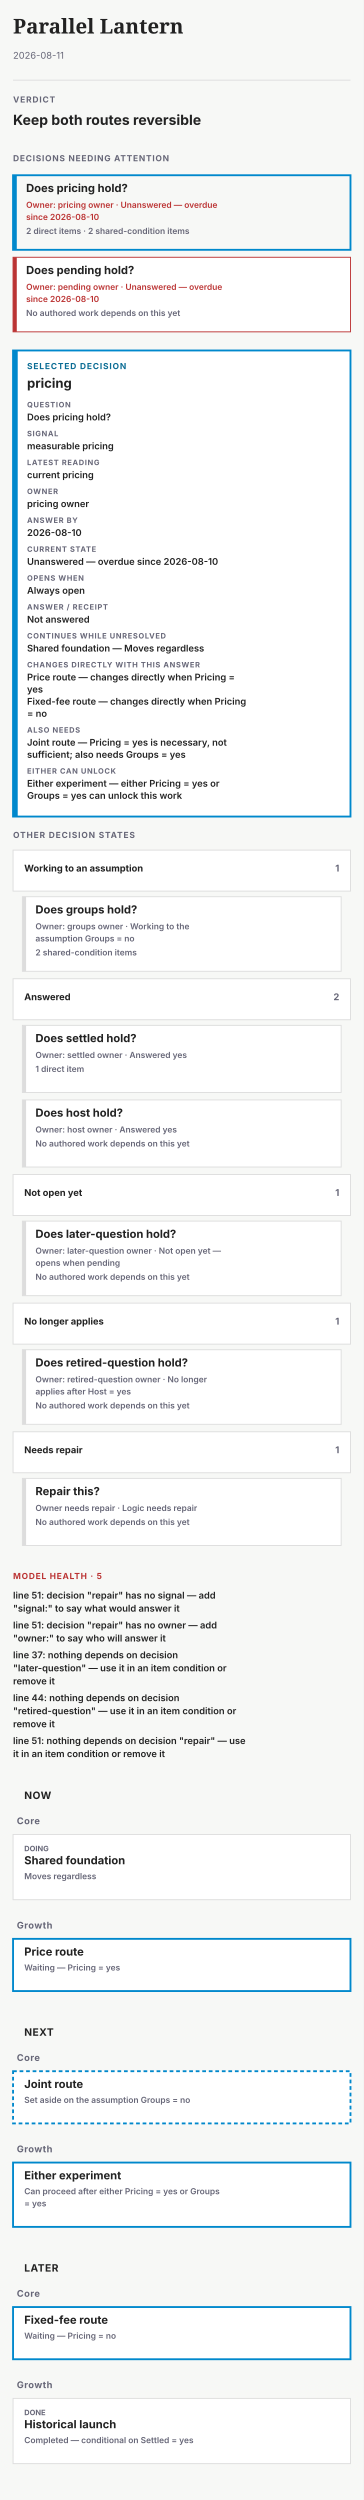
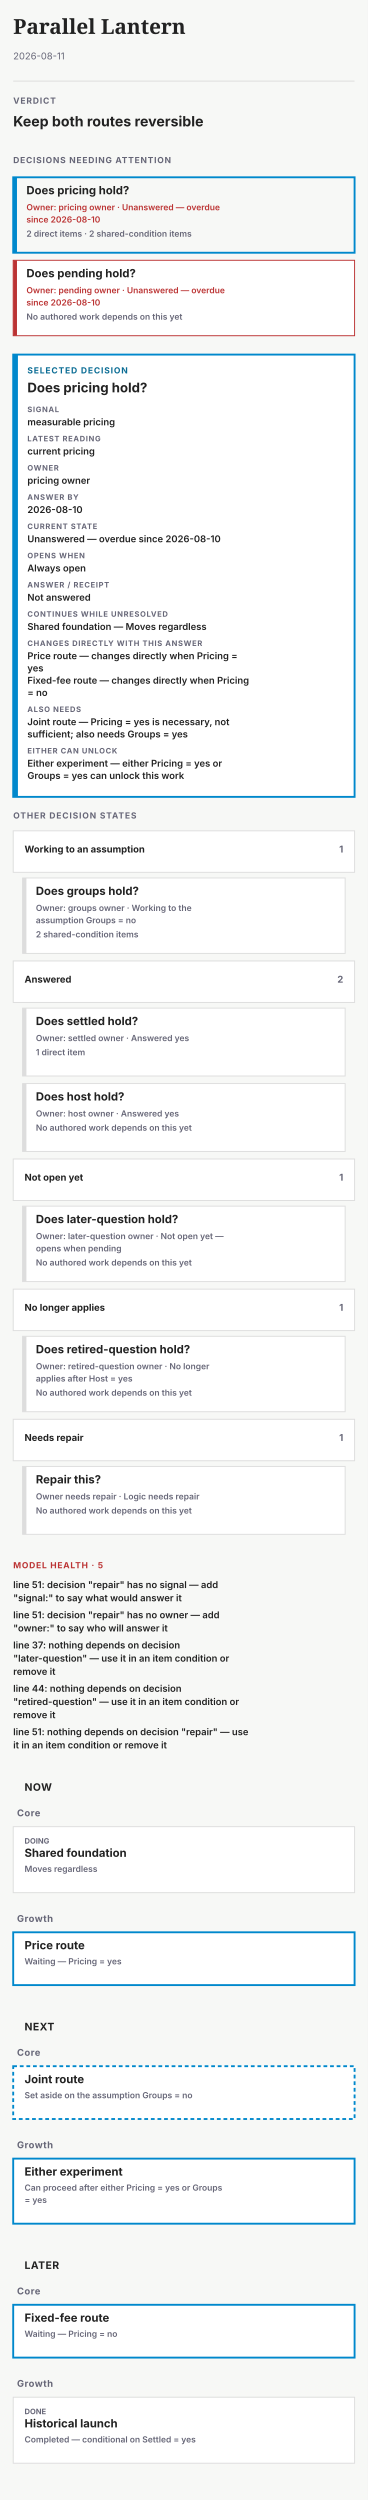
- <svg xmlns="http://www.w3.org/2000/svg" width="390" height="2682" viewBox="0 0 390 2682" data-theme="light" font-family="system-ui,-apple-system,'Segoe UI',sans-serif" role="img" aria-labelledby="paths-overview-name paths-overview-description">
-   <rect x="0" y="0" width="390" height="2682" fill="#f7f8f6" />
+ <svg xmlns="http://www.w3.org/2000/svg" width="390" height="2651" viewBox="0 0 390 2651" data-theme="light" font-family="system-ui,-apple-system,'Segoe UI',sans-serif" role="img" aria-labelledby="paths-overview-name paths-overview-description">
+   <rect x="0" y="0" width="390" height="2651" fill="#f7f8f6" />
  <g data-kind="artifact-header">
    <text x="14" y="36" font-family="Charter,'Bitstream Charter',Georgia,serif" font-size="22" font-weight="700" fill="#222">Parallel Lantern</text>
    <text x="14" y="63" font-size="10" fill="#667">2026-08-11</text>
    <line x1="14" y1="86" x2="376" y2="86" stroke="#ddd" stroke-width="1" opacity="1" />
  </g>
  <g data-kind="overview-verdict">
    <text x="14" y="110" font-size="9" font-weight="700" letter-spacing="0.9" fill="#667">VERDICT</text>
    <text x="14" y="134" font-size="15" font-weight="700" fill="#222">Keep both routes reversible</text>
  </g>
  <g data-kind="overview-attention">
    <text x="14" y="173" font-size="9" font-weight="700" letter-spacing="0.8" fill="#667">DECISIONS NEEDING ATTENTION</text>
    <g data-kind="attention-decision" data-state="overdue">
      <rect x="14" y="188" width="362" height="80" fill="none" stroke="#08c" stroke-width="2" />
      <rect x="14" y="188" width="4" height="80" fill="#08c" />
      <text x="28" y="206" font-size="12" font-weight="700" fill="#222">Does pricing hold?</text>
      <text x="28" y="223" font-size="9" font-weight="600" fill="#b33">Owner: pricing owner · Unanswered — overdue</text>
      <text x="28" y="236" font-size="9" font-weight="600" fill="#b33">since 2026-08-10</text>
      <text x="28" y="251" font-size="9" font-weight="600" fill="#667">2 direct items · 2 shared-condition items</text>
    </g>
    <g data-kind="attention-decision" data-state="overdue">
      <rect x="14" y="276" width="362" height="80" fill="#fff" stroke="#b33" stroke-width="1" />
      <rect x="14" y="276" width="4" height="80" fill="#b33" />
      <text x="28" y="294" font-size="12" font-weight="700" fill="#222">Does pending hold?</text>
      <text x="28" y="311" font-size="9" font-weight="600" fill="#b33">Owner: pending owner · Unanswered — overdue</text>
      <text x="28" y="324" font-size="9" font-weight="600" fill="#b33">since 2026-08-10</text>
      <text x="28" y="339" font-size="9" font-weight="600" fill="#667">No authored work depends on this yet</text>
    </g>
  </g>
  <g data-kind="overview-receipt" data-decision-key="pricing">
-     <rect x="14" y="376" width="362" height="500" fill="#fff" stroke="#08c" stroke-width="2" />
-     <rect x="14" y="376" width="5" height="500" fill="#08c" />
+     <rect x="14" y="376" width="362" height="469" fill="#fff" stroke="#08c" stroke-width="2" />
+     <rect x="14" y="376" width="5" height="469" fill="#08c" />
    <text x="29" y="396" font-size="9" font-weight="700" letter-spacing="0.9" fill="#0A6C94">SELECTED DECISION</text>
-     <text x="29" y="416" font-size="14" font-weight="700" fill="#222">pricing</text>
-     <text x="29" y="437" font-size="8" font-weight="700" letter-spacing="0.7" fill="#667">QUESTION</text>
-     <text x="29" y="451" font-size="10" font-weight="600" fill="#222">Does pricing hold?</text>
-     <text x="29" y="468" font-size="8" font-weight="700" letter-spacing="0.7" fill="#667">SIGNAL</text>
-     <text x="29" y="482" font-size="10" font-weight="600" fill="#222">measurable pricing</text>
-     <text x="29" y="499" font-size="8" font-weight="700" letter-spacing="0.7" fill="#667">LATEST READING</text>
-     <text x="29" y="513" font-size="10" font-weight="600" fill="#222">current pricing</text>
-     <text x="29" y="530" font-size="8" font-weight="700" letter-spacing="0.7" fill="#667">OWNER</text>
-     <text x="29" y="544" font-size="10" font-weight="600" fill="#222">pricing owner</text>
-     <text x="29" y="561" font-size="8" font-weight="700" letter-spacing="0.7" fill="#667">ANSWER BY</text>
-     <text x="29" y="575" font-size="10" font-weight="600" fill="#222">2026-08-10</text>
-     <text x="29" y="592" font-size="8" font-weight="700" letter-spacing="0.7" fill="#667">CURRENT STATE</text>
-     <text x="29" y="606" font-size="10" font-weight="600" fill="#222">Unanswered — overdue since 2026-08-10</text>
-     <text x="29" y="623" font-size="8" font-weight="700" letter-spacing="0.7" fill="#667">OPENS WHEN</text>
-     <text x="29" y="637" font-size="10" font-weight="600" fill="#222">Always open</text>
-     <text x="29" y="654" font-size="8" font-weight="700" letter-spacing="0.7" fill="#667">ANSWER / RECEIPT</text>
-     <text x="29" y="668" font-size="10" font-weight="600" fill="#222">Not answered</text>
-     <text x="29" y="685" font-size="8" font-weight="700" letter-spacing="0.7" fill="#667">CONTINUES WHILE UNRESOLVED</text>
-     <text x="29" y="699" font-size="10" font-weight="600" fill="#222">Shared foundation — Moves regardless</text>
-     <text x="29" y="716" font-size="8" font-weight="700" letter-spacing="0.7" fill="#667">CHANGES DIRECTLY WITH THIS ANSWER</text>
-     <text x="29" y="730" font-size="10" font-weight="600" fill="#222">Price route — changes directly when Pricing =</text>
-     <text x="29" y="743" font-size="10" font-weight="600" fill="#222">yes</text>
-     <text x="29" y="756" font-size="10" font-weight="600" fill="#222">Fixed-fee route — changes directly when Pricing</text>
-     <text x="29" y="769" font-size="10" font-weight="600" fill="#222">= no</text>
-     <text x="29" y="786" font-size="8" font-weight="700" letter-spacing="0.7" fill="#667">ALSO NEEDS</text>
-     <text x="29" y="800" font-size="10" font-weight="600" fill="#222">Joint route — Pricing = yes is necessary, not</text>
-     <text x="29" y="813" font-size="10" font-weight="600" fill="#222">sufficient; also needs Groups = yes</text>
-     <text x="29" y="830" font-size="8" font-weight="700" letter-spacing="0.7" fill="#667">EITHER CAN UNLOCK</text>
-     <text x="29" y="844" font-size="10" font-weight="600" fill="#222">Either experiment — either Pricing = yes or</text>
-     <text x="29" y="857" font-size="10" font-weight="600" fill="#222">Groups = yes can unlock this work</text>
+     <text x="29" y="416" font-size="14" font-weight="700" fill="#222">Does pricing hold?</text>
+     <text x="29" y="437" font-size="8" font-weight="700" letter-spacing="0.7" fill="#667">SIGNAL</text>
+     <text x="29" y="451" font-size="10" font-weight="600" fill="#222">measurable pricing</text>
+     <text x="29" y="468" font-size="8" font-weight="700" letter-spacing="0.7" fill="#667">LATEST READING</text>
+     <text x="29" y="482" font-size="10" font-weight="600" fill="#222">current pricing</text>
+     <text x="29" y="499" font-size="8" font-weight="700" letter-spacing="0.7" fill="#667">OWNER</text>
+     <text x="29" y="513" font-size="10" font-weight="600" fill="#222">pricing owner</text>
+     <text x="29" y="530" font-size="8" font-weight="700" letter-spacing="0.7" fill="#667">ANSWER BY</text>
+     <text x="29" y="544" font-size="10" font-weight="600" fill="#222">2026-08-10</text>
+     <text x="29" y="561" font-size="8" font-weight="700" letter-spacing="0.7" fill="#667">CURRENT STATE</text>
+     <text x="29" y="575" font-size="10" font-weight="600" fill="#222">Unanswered — overdue since 2026-08-10</text>
+     <text x="29" y="592" font-size="8" font-weight="700" letter-spacing="0.7" fill="#667">OPENS WHEN</text>
+     <text x="29" y="606" font-size="10" font-weight="600" fill="#222">Always open</text>
+     <text x="29" y="623" font-size="8" font-weight="700" letter-spacing="0.7" fill="#667">ANSWER / RECEIPT</text>
+     <text x="29" y="637" font-size="10" font-weight="600" fill="#222">Not answered</text>
+     <text x="29" y="654" font-size="8" font-weight="700" letter-spacing="0.7" fill="#667">CONTINUES WHILE UNRESOLVED</text>
+     <text x="29" y="668" font-size="10" font-weight="600" fill="#222">Shared foundation — Moves regardless</text>
+     <text x="29" y="685" font-size="8" font-weight="700" letter-spacing="0.7" fill="#667">CHANGES DIRECTLY WITH THIS ANSWER</text>
+     <text x="29" y="699" font-size="10" font-weight="600" fill="#222">Price route — changes directly when Pricing =</text>
+     <text x="29" y="712" font-size="10" font-weight="600" fill="#222">yes</text>
+     <text x="29" y="725" font-size="10" font-weight="600" fill="#222">Fixed-fee route — changes directly when Pricing</text>
+     <text x="29" y="738" font-size="10" font-weight="600" fill="#222">= no</text>
+     <text x="29" y="755" font-size="8" font-weight="700" letter-spacing="0.7" fill="#667">ALSO NEEDS</text>
+     <text x="29" y="769" font-size="10" font-weight="600" fill="#222">Joint route — Pricing = yes is necessary, not</text>
+     <text x="29" y="782" font-size="10" font-weight="600" fill="#222">sufficient; also needs Groups = yes</text>
+     <text x="29" y="799" font-size="8" font-weight="700" letter-spacing="0.7" fill="#667">EITHER CAN UNLOCK</text>
+     <text x="29" y="813" font-size="10" font-weight="600" fill="#222">Either experiment — either Pricing = yes or</text>
+     <text x="29" y="826" font-size="10" font-weight="600" fill="#222">Groups = yes can unlock this work</text>
  </g>
  <g data-kind="decision-state-groups">
-     <text x="14" y="899" font-size="9" font-weight="700" letter-spacing="0.9" fill="#667">OTHER DECISION STATES</text>
+     <text x="14" y="868" font-size="9" font-weight="700" letter-spacing="0.9" fill="#667">OTHER DECISION STATES</text>
    <g data-kind="decision-state-group" data-state-group="workingToAssumption">
-       <rect x="14" y="912" width="362" height="44" fill="#fff" stroke="#ddd" stroke-width="1" />
-       <text x="26" y="935" font-size="10" font-weight="700" fill="#222">Working to an assumption</text>
-       <text x="364" y="935" font-size="10" font-weight="700" text-anchor="end" fill="#667">1</text>
+       <rect x="14" y="881" width="362" height="44" fill="#fff" stroke="#ddd" stroke-width="1" />
+       <text x="26" y="904" font-size="10" font-weight="700" fill="#222">Working to an assumption</text>
+       <text x="364" y="904" font-size="10" font-weight="700" text-anchor="end" fill="#667">1</text>
    </g>
    <g data-kind="state-decision" data-state="assumption">
-       <rect x="24" y="962" width="342" height="80" fill="#fff" stroke="#ddd" stroke-width="1" />
-       <rect x="24" y="962" width="4" height="80" fill="#ddd" />
-       <text x="38" y="980" font-size="12" font-weight="700" fill="#222">Does groups hold?</text>
-       <text x="38" y="997" font-size="9" font-weight="600" fill="#667">Owner: groups owner · Working to the</text>
-       <text x="38" y="1010" font-size="9" font-weight="600" fill="#667">assumption Groups = no</text>
-       <text x="38" y="1025" font-size="9" font-weight="600" fill="#667">2 shared-condition items</text>
+       <rect x="24" y="931" width="342" height="80" fill="#fff" stroke="#ddd" stroke-width="1" />
+       <rect x="24" y="931" width="4" height="80" fill="#ddd" />
+       <text x="38" y="949" font-size="12" font-weight="700" fill="#222">Does groups hold?</text>
+       <text x="38" y="966" font-size="9" font-weight="600" fill="#667">Owner: groups owner · Working to the</text>
+       <text x="38" y="979" font-size="9" font-weight="600" fill="#667">assumption Groups = no</text>
+       <text x="38" y="994" font-size="9" font-weight="600" fill="#667">2 shared-condition items</text>
    </g>
    <g data-kind="decision-state-group" data-state-group="answered">
-       <rect x="14" y="1050" width="362" height="44" fill="#fff" stroke="#ddd" stroke-width="1" />
-       <text x="26" y="1073" font-size="10" font-weight="700" fill="#222">Answered</text>
-       <text x="364" y="1073" font-size="10" font-weight="700" text-anchor="end" fill="#667">2</text>
+       <rect x="14" y="1019" width="362" height="44" fill="#fff" stroke="#ddd" stroke-width="1" />
+       <text x="26" y="1042" font-size="10" font-weight="700" fill="#222">Answered</text>
+       <text x="364" y="1042" font-size="10" font-weight="700" text-anchor="end" fill="#667">2</text>
    </g>
    <g data-kind="state-decision" data-state="answered">
-       <rect x="24" y="1100" width="342" height="72" fill="#fff" stroke="#ddd" stroke-width="1" />
-       <rect x="24" y="1100" width="4" height="72" fill="#ddd" />
-       <text x="38" y="1118" font-size="12" font-weight="700" fill="#222">Does settled hold?</text>
-       <text x="38" y="1135" font-size="9" font-weight="600" fill="#667">Owner: settled owner · Answered yes</text>
-       <text x="38" y="1150" font-size="9" font-weight="600" fill="#667">1 direct item</text>
+       <rect x="24" y="1069" width="342" height="72" fill="#fff" stroke="#ddd" stroke-width="1" />
+       <rect x="24" y="1069" width="4" height="72" fill="#ddd" />
+       <text x="38" y="1087" font-size="12" font-weight="700" fill="#222">Does settled hold?</text>
+       <text x="38" y="1104" font-size="9" font-weight="600" fill="#667">Owner: settled owner · Answered yes</text>
+       <text x="38" y="1119" font-size="9" font-weight="600" fill="#667">1 direct item</text>
    </g>
    <g data-kind="state-decision" data-state="answered">
-       <rect x="24" y="1180" width="342" height="72" fill="#fff" stroke="#ddd" stroke-width="1" />
-       <rect x="24" y="1180" width="4" height="72" fill="#ddd" />
-       <text x="38" y="1198" font-size="12" font-weight="700" fill="#222">Does host hold?</text>
-       <text x="38" y="1215" font-size="9" font-weight="600" fill="#667">Owner: host owner · Answered yes</text>
-       <text x="38" y="1230" font-size="9" font-weight="600" fill="#667">No authored work depends on this yet</text>
+       <rect x="24" y="1149" width="342" height="72" fill="#fff" stroke="#ddd" stroke-width="1" />
+       <rect x="24" y="1149" width="4" height="72" fill="#ddd" />
+       <text x="38" y="1167" font-size="12" font-weight="700" fill="#222">Does host hold?</text>
+       <text x="38" y="1184" font-size="9" font-weight="600" fill="#667">Owner: host owner · Answered yes</text>
+       <text x="38" y="1199" font-size="9" font-weight="600" fill="#667">No authored work depends on this yet</text>
    </g>
    <g data-kind="decision-state-group" data-state-group="dormant">
-       <rect x="14" y="1260" width="362" height="44" fill="#fff" stroke="#ddd" stroke-width="1" />
-       <text x="26" y="1283" font-size="10" font-weight="700" fill="#222">Not open yet</text>
-       <text x="364" y="1283" font-size="10" font-weight="700" text-anchor="end" fill="#667">1</text>
+       <rect x="14" y="1229" width="362" height="44" fill="#fff" stroke="#ddd" stroke-width="1" />
+       <text x="26" y="1252" font-size="10" font-weight="700" fill="#222">Not open yet</text>
+       <text x="364" y="1252" font-size="10" font-weight="700" text-anchor="end" fill="#667">1</text>
    </g>
    <g data-kind="state-decision" data-state="dormant">
-       <rect x="24" y="1310" width="342" height="80" fill="#fff" stroke="#ddd" stroke-width="1" />
-       <rect x="24" y="1310" width="4" height="80" fill="#ddd" />
-       <text x="38" y="1328" font-size="12" font-weight="700" fill="#222">Does later-question hold?</text>
-       <text x="38" y="1345" font-size="9" font-weight="600" fill="#667">Owner: later-question owner · Not open yet —</text>
-       <text x="38" y="1358" font-size="9" font-weight="600" fill="#667">opens when pending</text>
-       <text x="38" y="1373" font-size="9" font-weight="600" fill="#667">No authored work depends on this yet</text>
+       <rect x="24" y="1279" width="342" height="80" fill="#fff" stroke="#ddd" stroke-width="1" />
+       <rect x="24" y="1279" width="4" height="80" fill="#ddd" />
+       <text x="38" y="1297" font-size="12" font-weight="700" fill="#222">Does later-question hold?</text>
+       <text x="38" y="1314" font-size="9" font-weight="600" fill="#667">Owner: later-question owner · Not open yet —</text>
+       <text x="38" y="1327" font-size="9" font-weight="600" fill="#667">opens when pending</text>
+       <text x="38" y="1342" font-size="9" font-weight="600" fill="#667">No authored work depends on this yet</text>
    </g>
    <g data-kind="decision-state-group" data-state-group="moot">
-       <rect x="14" y="1398" width="362" height="44" fill="#fff" stroke="#ddd" stroke-width="1" />
-       <text x="26" y="1421" font-size="10" font-weight="700" fill="#222">No longer applies</text>
-       <text x="364" y="1421" font-size="10" font-weight="700" text-anchor="end" fill="#667">1</text>
+       <rect x="14" y="1367" width="362" height="44" fill="#fff" stroke="#ddd" stroke-width="1" />
+       <text x="26" y="1390" font-size="10" font-weight="700" fill="#222">No longer applies</text>
+       <text x="364" y="1390" font-size="10" font-weight="700" text-anchor="end" fill="#667">1</text>
    </g>
    <g data-kind="state-decision" data-state="moot">
-       <rect x="24" y="1448" width="342" height="80" fill="#fff" stroke="#ddd" stroke-width="1" />
-       <rect x="24" y="1448" width="4" height="80" fill="#ddd" />
-       <text x="38" y="1466" font-size="12" font-weight="700" fill="#222">Does retired-question hold?</text>
-       <text x="38" y="1483" font-size="9" font-weight="600" fill="#667">Owner: retired-question owner · No longer</text>
-       <text x="38" y="1496" font-size="9" font-weight="600" fill="#667">applies after Host = yes</text>
-       <text x="38" y="1511" font-size="9" font-weight="600" fill="#667">No authored work depends on this yet</text>
+       <rect x="24" y="1417" width="342" height="80" fill="#fff" stroke="#ddd" stroke-width="1" />
+       <rect x="24" y="1417" width="4" height="80" fill="#ddd" />
+       <text x="38" y="1435" font-size="12" font-weight="700" fill="#222">Does retired-question hold?</text>
+       <text x="38" y="1452" font-size="9" font-weight="600" fill="#667">Owner: retired-question owner · No longer</text>
+       <text x="38" y="1465" font-size="9" font-weight="600" fill="#667">applies after Host = yes</text>
+       <text x="38" y="1480" font-size="9" font-weight="600" fill="#667">No authored work depends on this yet</text>
    </g>
    <g data-kind="decision-state-group" data-state-group="repair">
-       <rect x="14" y="1536" width="362" height="44" fill="#fff" stroke="#ddd" stroke-width="1" />
-       <text x="26" y="1559" font-size="10" font-weight="700" fill="#222">Needs repair</text>
-       <text x="364" y="1559" font-size="10" font-weight="700" text-anchor="end" fill="#667">1</text>
+       <rect x="14" y="1505" width="362" height="44" fill="#fff" stroke="#ddd" stroke-width="1" />
+       <text x="26" y="1528" font-size="10" font-weight="700" fill="#222">Needs repair</text>
+       <text x="364" y="1528" font-size="10" font-weight="700" text-anchor="end" fill="#667">1</text>
    </g>
    <g data-kind="state-decision" data-state="repair">
-       <rect x="24" y="1586" width="342" height="72" fill="#fff" stroke="#ddd" stroke-width="1" />
-       <rect x="24" y="1586" width="4" height="72" fill="#ddd" />
-       <text x="38" y="1604" font-size="12" font-weight="700" fill="#222">Repair this?</text>
-       <text x="38" y="1621" font-size="9" font-weight="600" fill="#667">Owner needs repair · Logic needs repair</text>
-       <text x="38" y="1636" font-size="9" font-weight="600" fill="#667">No authored work depends on this yet</text>
+       <rect x="24" y="1555" width="342" height="72" fill="#fff" stroke="#ddd" stroke-width="1" />
+       <rect x="24" y="1555" width="4" height="72" fill="#ddd" />
+       <text x="38" y="1573" font-size="12" font-weight="700" fill="#222">Repair this?</text>
+       <text x="38" y="1590" font-size="9" font-weight="600" fill="#667">Owner needs repair · Logic needs repair</text>
+       <text x="38" y="1605" font-size="9" font-weight="600" fill="#667">No authored work depends on this yet</text>
    </g>
  </g>
  <g data-kind="overview-model-health">
-     <text x="14" y="1694" font-size="9" font-weight="700" letter-spacing="0.8" fill="#b33">MODEL HEALTH · 5</text>
-     <text x="14" y="1715" font-size="10" font-weight="600" fill="#222">line 51: decision "repair" has no signal — add</text>
-     <text x="14" y="1729" font-size="10" font-weight="600" fill="#222">"signal:" to say what would answer it</text>
-     <text x="14" y="1747" font-size="10" font-weight="600" fill="#222">line 51: decision "repair" has no owner — add</text>
-     <text x="14" y="1761" font-size="10" font-weight="600" fill="#222">"owner:" to say who will answer it</text>
-     <text x="14" y="1779" font-size="10" font-weight="600" fill="#222">line 37: nothing depends on decision</text>
-     <text x="14" y="1793" font-size="10" font-weight="600" fill="#222">"later-question" — use it in an item condition or</text>
-     <text x="14" y="1807" font-size="10" font-weight="600" fill="#222">remove it</text>
-     <text x="14" y="1825" font-size="10" font-weight="600" fill="#222">line 44: nothing depends on decision</text>
-     <text x="14" y="1839" font-size="10" font-weight="600" fill="#222">"retired-question" — use it in an item condition or</text>
-     <text x="14" y="1853" font-size="10" font-weight="600" fill="#222">remove it</text>
-     <text x="14" y="1871" font-size="10" font-weight="600" fill="#222">line 51: nothing depends on decision "repair" — use</text>
-     <text x="14" y="1885" font-size="10" font-weight="600" fill="#222">it in an item condition or remove it</text>
+     <text x="14" y="1663" font-size="9" font-weight="700" letter-spacing="0.8" fill="#b33">MODEL HEALTH · 5</text>
+     <text x="14" y="1684" font-size="10" font-weight="600" fill="#222">line 51: decision "repair" has no signal — add</text>
+     <text x="14" y="1698" font-size="10" font-weight="600" fill="#222">"signal:" to say what would answer it</text>
+     <text x="14" y="1716" font-size="10" font-weight="600" fill="#222">line 51: decision "repair" has no owner — add</text>
+     <text x="14" y="1730" font-size="10" font-weight="600" fill="#222">"owner:" to say who will answer it</text>
+     <text x="14" y="1748" font-size="10" font-weight="600" fill="#222">line 37: nothing depends on decision</text>
+     <text x="14" y="1762" font-size="10" font-weight="600" fill="#222">"later-question" — use it in an item condition or</text>
+     <text x="14" y="1776" font-size="10" font-weight="600" fill="#222">remove it</text>
+     <text x="14" y="1794" font-size="10" font-weight="600" fill="#222">line 44: nothing depends on decision</text>
+     <text x="14" y="1808" font-size="10" font-weight="600" fill="#222">"retired-question" — use it in an item condition or</text>
+     <text x="14" y="1822" font-size="10" font-weight="600" fill="#222">remove it</text>
+     <text x="14" y="1840" font-size="10" font-weight="600" fill="#222">line 51: nothing depends on decision "repair" — use</text>
+     <text x="14" y="1854" font-size="10" font-weight="600" fill="#222">it in an item condition or remove it</text>
  </g>
  <g data-kind="roadmap-agenda">
    <g data-kind="agenda-period">
-       <rect x="14" y="1907" width="362" height="32" fill="none" />
-       <text x="26" y="1930" font-size="11" font-weight="700" letter-spacing="0.5" fill="#222">NOW</text>
-     </g>
-     <g data-kind="agenda-lane">
-       <text x="18" y="1957" font-size="10" font-weight="700" letter-spacing="0.5" fill="#667">Core</text>
+       <rect x="14" y="1876" width="362" height="32" fill="none" />
+       <text x="26" y="1899" font-size="11" font-weight="700" letter-spacing="0.5" fill="#222">NOW</text>
+     </g>
+     <g data-kind="agenda-lane">
+       <text x="18" y="1926" font-size="10" font-weight="700" letter-spacing="0.5" fill="#667">Core</text>
    </g>
    <g data-kind="roadmap-item" data-identity="54" data-state="independent" data-related="false">
-       <rect x="14" y="1968" width="362" height="70" fill="#fff" stroke="#ddd" stroke-width="1" />
-       <text x="26" y="1986" font-size="8" font-weight="700" fill="#667">DOING</text>
-       <text x="26" y="2000" font-size="12" font-weight="700" fill="#222">Shared foundation</text>
-       <text x="26" y="2016" font-size="9" font-weight="600" fill="#667">Moves regardless</text>
-     </g>
-     <g data-kind="agenda-lane">
-       <text x="18" y="2069" font-size="10" font-weight="700" letter-spacing="0.5" fill="#667">Growth</text>
+       <rect x="14" y="1937" width="362" height="70" fill="#fff" stroke="#ddd" stroke-width="1" />
+       <text x="26" y="1955" font-size="8" font-weight="700" fill="#667">DOING</text>
+       <text x="26" y="1969" font-size="12" font-weight="700" fill="#222">Shared foundation</text>
+       <text x="26" y="1985" font-size="9" font-weight="600" fill="#667">Moves regardless</text>
+     </g>
+     <g data-kind="agenda-lane">
+       <text x="18" y="2038" font-size="10" font-weight="700" letter-spacing="0.5" fill="#667">Growth</text>
    </g>
    <g data-kind="roadmap-item" data-identity="55" data-state="waiting" data-related="true">
-       <rect x="14" y="2080" width="362" height="56" fill="#fff" stroke="#08c" stroke-width="2" />
-       <text x="26" y="2098" font-size="12" font-weight="700" fill="#222">Price route</text>
-       <text x="26" y="2114" font-size="9" font-weight="600" fill="#667">Waiting — Pricing = yes</text>
+       <rect x="14" y="2049" width="362" height="56" fill="#fff" stroke="#08c" stroke-width="2" />
+       <text x="26" y="2067" font-size="12" font-weight="700" fill="#222">Price route</text>
+       <text x="26" y="2083" font-size="9" font-weight="600" fill="#667">Waiting — Pricing = yes</text>
    </g>
    <g data-kind="agenda-period">
-       <rect x="14" y="2161" width="362" height="32" fill="none" />
-       <text x="26" y="2184" font-size="11" font-weight="700" letter-spacing="0.5" fill="#222">NEXT</text>
-     </g>
-     <g data-kind="agenda-lane">
-       <text x="18" y="2211" font-size="10" font-weight="700" letter-spacing="0.5" fill="#667">Core</text>
+       <rect x="14" y="2130" width="362" height="32" fill="none" />
+       <text x="26" y="2153" font-size="11" font-weight="700" letter-spacing="0.5" fill="#222">NEXT</text>
+     </g>
+     <g data-kind="agenda-lane">
+       <text x="18" y="2180" font-size="10" font-weight="700" letter-spacing="0.5" fill="#667">Core</text>
    </g>
    <g data-kind="roadmap-item" data-identity="57" data-state="set-aside" data-related="true">
-       <rect x="14" y="2222" width="362" height="56" fill="#fff" stroke="#08c" stroke-width="2" stroke-dasharray="4 3" />
-       <text x="26" y="2240" font-size="12" font-weight="700" fill="#222">Joint route</text>
-       <text x="26" y="2256" font-size="9" font-weight="600" fill="#667">Set aside on the assumption Groups = no</text>
-     </g>
-     <g data-kind="agenda-lane">
-       <text x="18" y="2309" font-size="10" font-weight="700" letter-spacing="0.5" fill="#667">Growth</text>
+       <rect x="14" y="2191" width="362" height="56" fill="#fff" stroke="#08c" stroke-width="2" stroke-dasharray="4 3" />
+       <text x="26" y="2209" font-size="12" font-weight="700" fill="#222">Joint route</text>
+       <text x="26" y="2225" font-size="9" font-weight="600" fill="#667">Set aside on the assumption Groups = no</text>
+     </g>
+     <g data-kind="agenda-lane">
+       <text x="18" y="2278" font-size="10" font-weight="700" letter-spacing="0.5" fill="#667">Growth</text>
    </g>
    <g data-kind="roadmap-item" data-identity="58" data-state="waiting" data-related="true">
-       <rect x="14" y="2320" width="362" height="69" fill="#fff" stroke="#08c" stroke-width="2" />
-       <text x="26" y="2338" font-size="12" font-weight="700" fill="#222">Either experiment</text>
-       <text x="26" y="2354" font-size="9" font-weight="600" fill="#667">Can proceed after either Pricing = yes or Groups</text>
-       <text x="26" y="2367" font-size="9" font-weight="600" fill="#667">= yes</text>
+       <rect x="14" y="2289" width="362" height="69" fill="#fff" stroke="#08c" stroke-width="2" />
+       <text x="26" y="2307" font-size="12" font-weight="700" fill="#222">Either experiment</text>
+       <text x="26" y="2323" font-size="9" font-weight="600" fill="#667">Can proceed after either Pricing = yes or Groups</text>
+       <text x="26" y="2336" font-size="9" font-weight="600" fill="#667">= yes</text>
    </g>
    <g data-kind="agenda-period">
-       <rect x="14" y="2414" width="362" height="32" fill="none" />
-       <text x="26" y="2437" font-size="11" font-weight="700" letter-spacing="0.5" fill="#222">LATER</text>
-     </g>
-     <g data-kind="agenda-lane">
-       <text x="18" y="2464" font-size="10" font-weight="700" letter-spacing="0.5" fill="#667">Core</text>
+       <rect x="14" y="2383" width="362" height="32" fill="none" />
+       <text x="26" y="2406" font-size="11" font-weight="700" letter-spacing="0.5" fill="#222">LATER</text>
+     </g>
+     <g data-kind="agenda-lane">
+       <text x="18" y="2433" font-size="10" font-weight="700" letter-spacing="0.5" fill="#667">Core</text>
    </g>
    <g data-kind="roadmap-item" data-identity="60" data-state="waiting" data-related="true">
-       <rect x="14" y="2475" width="362" height="56" fill="#fff" stroke="#08c" stroke-width="2" />
-       <text x="26" y="2493" font-size="12" font-weight="700" fill="#222">Fixed-fee route</text>
-       <text x="26" y="2509" font-size="9" font-weight="600" fill="#667">Waiting — Pricing = no</text>
-     </g>
-     <g data-kind="agenda-lane">
-       <text x="18" y="2562" font-size="10" font-weight="700" letter-spacing="0.5" fill="#667">Growth</text>
+       <rect x="14" y="2444" width="362" height="56" fill="#fff" stroke="#08c" stroke-width="2" />
+       <text x="26" y="2462" font-size="12" font-weight="700" fill="#222">Fixed-fee route</text>
+       <text x="26" y="2478" font-size="9" font-weight="600" fill="#667">Waiting — Pricing = no</text>
+     </g>
+     <g data-kind="agenda-lane">
+       <text x="18" y="2531" font-size="10" font-weight="700" letter-spacing="0.5" fill="#667">Growth</text>
    </g>
    <g data-kind="roadmap-item" data-identity="61" data-state="completed" data-related="false">
-       <rect x="14" y="2573" width="362" height="70" fill="#fff" stroke="#ddd" stroke-width="1" />
-       <text x="26" y="2591" font-size="8" font-weight="700" fill="#667">DONE</text>
-       <text x="26" y="2605" font-size="12" font-weight="700" fill="#222">Historical launch</text>
-       <text x="26" y="2621" font-size="9" font-weight="600" fill="#667">Completed — conditional on Settled = yes</text>
+       <rect x="14" y="2542" width="362" height="70" fill="#fff" stroke="#ddd" stroke-width="1" />
+       <text x="26" y="2560" font-size="8" font-weight="700" fill="#667">DONE</text>
+       <text x="26" y="2574" font-size="12" font-weight="700" fill="#222">Historical launch</text>
+       <text x="26" y="2590" font-size="9" font-weight="600" fill="#667">Completed — conditional on Settled = yes</text>
    </g>
  </g>
</svg>
